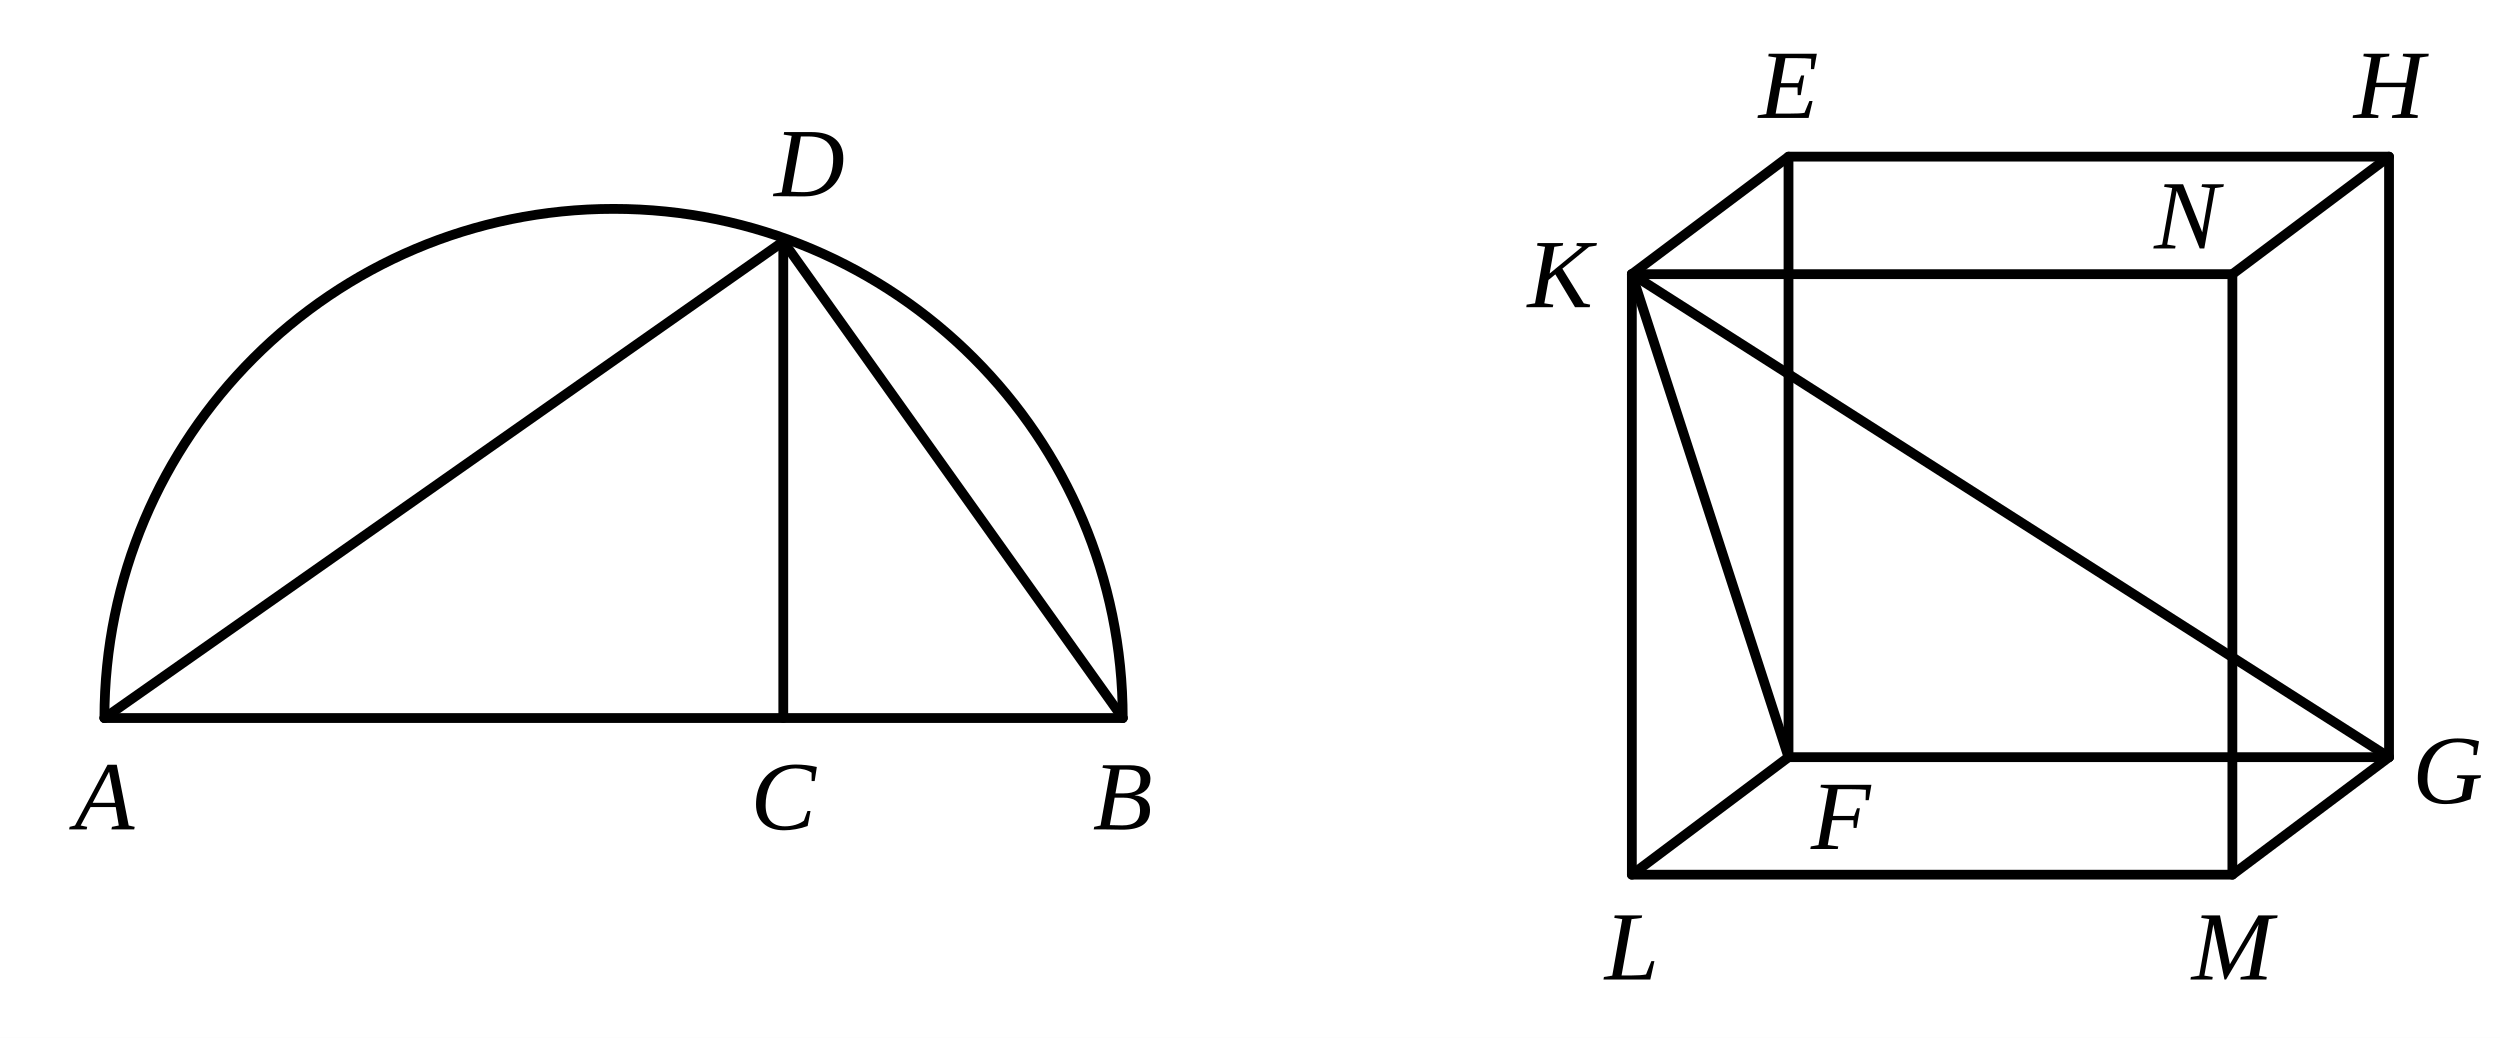
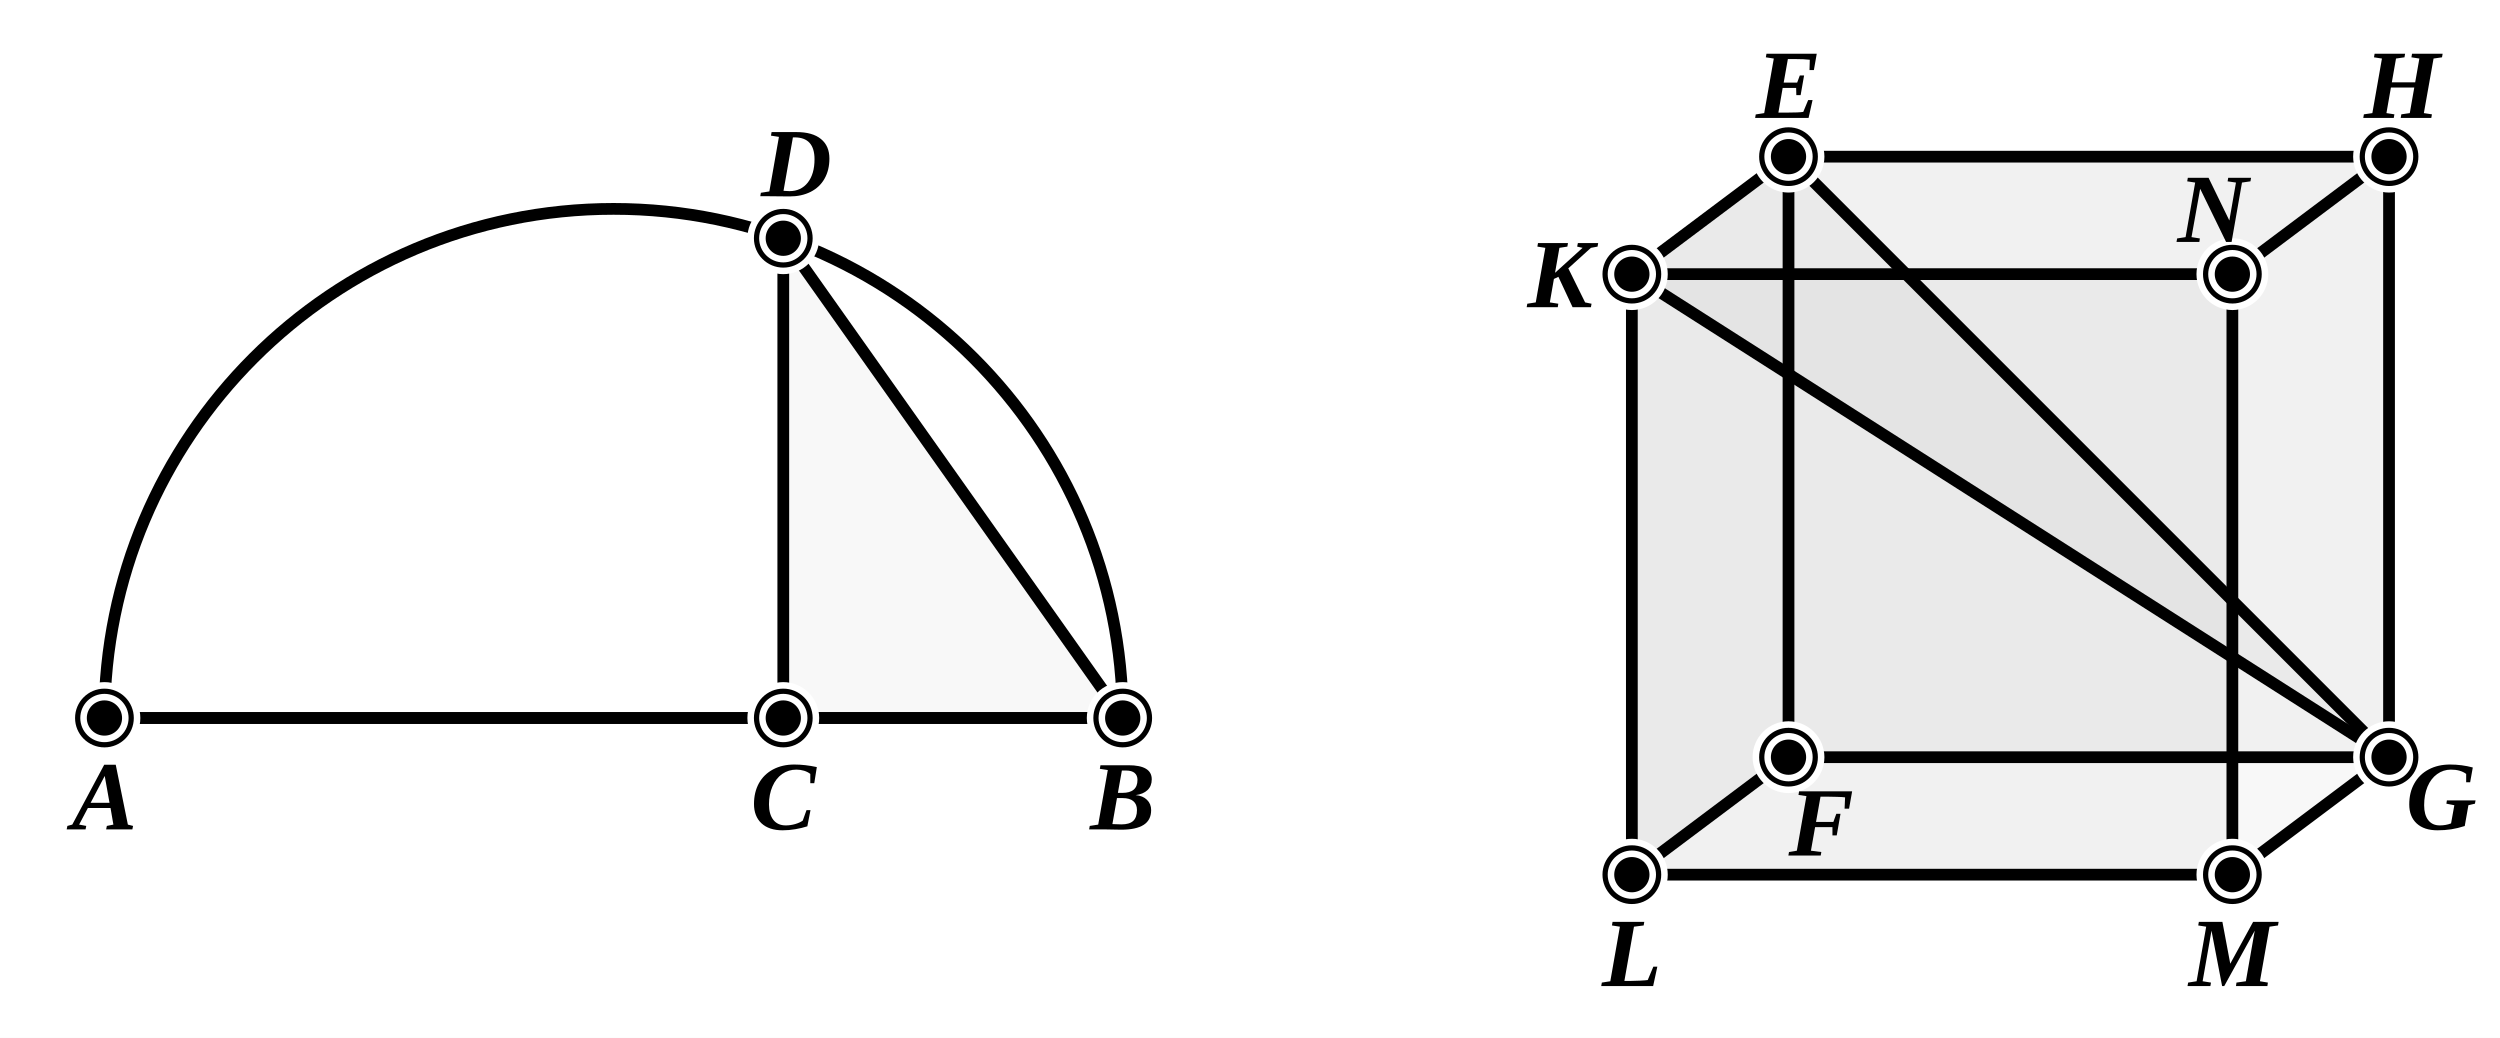
- <svg xmlns="http://www.w3.org/2000/svg" viewBox="0 0 383 159" width="100%" height="100%">
+ <svg xmlns="http://www.w3.org/2000/svg" viewBox="0 0 383 159" width="383" height="159" class="euclid-graphic" data-graphic-id="0482.g1" data-folio="0482" data-graphic="g1" data-proposition="XIII.15">
  <style>
-     .bg { fill: #ffffff; }
-     .line { stroke: #000000; stroke-width: 1.5; stroke-linecap: round; stroke-linejoin: round; fill: none; }
-     .dashed { stroke: #000000; stroke-width: 1.3; stroke-dasharray: 4,3; stroke-linecap: round; stroke-linejoin: round; fill: none; }
-     .geom:hover { stroke: #0284c7; stroke-width: 2.5; cursor: pointer; }
-     .label { font-family: "Times New Roman", Times, serif; font-size: 15px; font-style: italic; fill: #000000; text-anchor: middle; dominant-baseline: central; user-select: none; }
-     .label:hover { fill: #0284c7; font-weight: bold; cursor: pointer; }
+     .euclid-graphic {
+       font-family: 'Times New Roman', 'Georgia', serif;
+       font-style: italic;
+       background-color: #ffffff;
+     }
+     .geom-line, .geom-circle {
+       stroke: #000000;
+       stroke-width: 1.8;
+       stroke-linecap: round;
+       stroke-linejoin: round;
+       fill: none;
+       transition: stroke 0.15s, stroke-width 0.15s;
+     }
+     .geom-polygon {
+       fill: #000000;
+       fill-opacity: 0.03;
+       stroke: none;
+       transition: fill-opacity 0.15s;
+     }
+     .wedge, .angle {
+       fill: #ef4444;
+       fill-opacity: 0.24;
+       stroke: #ef4444;
+       stroke-width: 2;
+       stroke-linejoin: round;
+       transition: opacity 0.12s ease;
+     }
+     .geom-point {
+       fill: #000000;
+       stroke: #ffffff;
+       stroke-width: 1;
+     }
+     .geom-label {
+       font-size: 15px;
+       font-weight: bold;
+       fill: #000000;
+       text-anchor: middle;
+       dominant-baseline: central;
+       user-select: none;
+     }
+     .geom-overlay {
+       opacity: 0;
+       pointer-events: none;
+       transition: opacity 0.12s ease;
+     }
+     [data-ref]:hover, .highlight, .geom-highlight-active {
+       opacity: 1 !important;
+       stroke: #ef4444 !important;
+       stroke-width: 3.5 !important;
+       cursor: pointer;
+     }
+     text[data-ref]:hover, text.highlight, text.geom-highlight-active {
+       fill: #ef4444 !important;
+       stroke: none !important;
+     }
+     .geom-polygon:hover, .geom-polygon.highlight, polygon.geom-highlight-active,
+     path.wedge.geom-highlight-active, path.angle.geom-highlight-active {
+       opacity: 1 !important;
+       fill-opacity: 0.24 !important;
+       fill: #ef4444 !important;
+       stroke: #ef4444 !important;
+       stroke-width: 2.5 !important;
+     }
+     .geom-point:hover, .geom-point.highlight, circle.geom-point.geom-highlight-active {
+       r: 5.0 !important;
+       fill: #ef4444 !important;
+       stroke: #ffffff !important;
+       stroke-width: 1.5 !important;
+     }
  </style>
-   <rect class="bg" width="383" height="159" />
-   <path class="line geom" d="M 16 110 A 78 78 0 0 1 172 110" />
-   <line class="line geom" x1="16" y1="110" x2="172" y2="110" />
-   <line class="line geom" x1="120" y1="37" x2="120" y2="110" />
-   <line class="line geom" x1="16" y1="110" x2="120" y2="37" />
-   <line class="line geom" x1="120" y1="37" x2="172" y2="110" />
-   <text class="label" x="124" y="25">D</text>
-   <text class="label" x="16" y="122">A</text>
-   <text class="label" x="120" y="122">C</text>
-   <text class="label" x="172" y="122">B</text>
-   <polygon class="line geom" points="274,24 366,24 366,116 274,116" />
-   <polygon class="line geom" points="250,42 342,42 342,134 250,134" />
-   <line class="line geom" x1="274" y1="24" x2="250" y2="42" />
-   <line class="line geom" x1="366" y1="24" x2="342" y2="42" />
-   <line class="line geom" x1="366" y1="116" x2="342" y2="134" />
-   <line class="line geom" x1="274" y1="116" x2="250" y2="134" />
-   <line class="line geom" x1="250" y1="42" x2="366" y2="116" />
-   <line class="line geom" x1="250" y1="42" x2="274" y2="116" />
-   <text class="label" x="274" y="13">E</text>
-   <text class="label" x="366" y="13">H</text>
-   <text class="label" x="239" y="42">K</text>
-   <text class="label" x="335" y="33">N</text>
-   <text class="label" x="282" y="125">F</text>
-   <text class="label" x="375" y="118">G</text>
-   <text class="label" x="250" y="145">L</text>
-   <text class="label" x="342" y="145">M</text>
+   <rect width="100%" height="100%" fill="#ffffff" />
+   <g id="elements">
+     <path id="el-semi-ADB" data-ref="( A D B )" data-aliases="( B D A ) | ( A B ) | ( K G ) | ( G K )" data-type="circle" d="M 16.0,110.0 A 78.0,78.0 0 0,1 172.0,110.0" class="geom-circle" />
+   </g>
+   <g id="graphics">
+     <polygon id="el-tri-CDB" data-ref="&lt; C D B &gt;" data-aliases="&lt; B C D &gt; | &lt; D C B &gt;" data-type="polygon" points="120.0,110.0 120.0,36.5 172.0,110.0" class="geom-polygon" />
+     <polygon id="el-cube-FN" data-ref="&lt; F N &gt;" data-aliases="&lt; N F &gt; | &lt; K G &gt; | &lt; E F G H K L M N &gt;" data-type="polygon" points="250.0,42.0 274.0,24.0 366.0,24.0 366.0,116.0 342.0,134.0 250.0,134.0" class="geom-polygon" />
+     <polygon id="el-sq-EFGH" data-ref="&lt; E F G H &gt;" data-aliases="&lt; E G &gt; | &lt; G E &gt; | &lt; F G H E &gt;" data-type="polygon" points="274.0,24.0 274.0,116.0 366.0,116.0 366.0,24.0" class="geom-polygon" />
+     <polygon id="el-sq-KLMN" data-ref="&lt; K L M N &gt;" data-aliases="&lt; K M &gt; | &lt; M K &gt;" data-type="polygon" points="250.0,42.0 250.0,134.0 342.0,134.0 342.0,42.0" class="geom-polygon" />
+     <polygon id="el-sq-EFLK" data-ref="&lt; E F L K &gt;" data-aliases="&lt; F K &gt; | &lt; K F &gt; | &lt; E L &gt;" data-type="polygon" points="274.0,24.0 274.0,116.0 250.0,134.0 250.0,42.0" class="geom-polygon" />
+     <polygon id="el-tri-KEG" data-ref="&lt; K E G &gt;" data-aliases="&lt; E K G &gt; | &lt; G E K &gt;" data-type="polygon" points="250.0,42.0 274.0,24.0 366.0,116.0" class="geom-polygon" />
+     <line id="el-seg-AB" data-ref="/ A B /" data-aliases="/ B A / | / A C B / | / B C A /" data-type="segment" x1="16.0" y1="110.0" x2="172.0" y2="110.0" class="geom-line" />
+     <line id="el-seg-AC" data-ref="/ A C /" data-aliases="/ C A /" data-type="segment" x1="16.0" y1="110.0" x2="120.0" y2="110.0" class="geom-line" />
+     <line id="el-seg-CB" data-ref="/ C B /" data-aliases="/ B C /" data-type="segment" x1="120.0" y1="110.0" x2="172.0" y2="110.0" class="geom-line" />
+     <line id="el-seg-CD" data-ref="/ C D /" data-aliases="/ D C /" data-type="segment" x1="120.0" y1="110.0" x2="120.0" y2="36.5" class="geom-line" />
+     <line id="el-seg-DB" data-ref="/ D B /" data-aliases="/ B D /" data-type="segment" x1="120.0" y1="36.5" x2="172.0" y2="110.0" class="geom-line" />
+     <line id="el-seg-EF" data-ref="/ E F /" data-aliases="/ F E /" data-type="segment" x1="274.0" y1="24.0" x2="274.0" y2="116.0" class="geom-line" />
+     <line id="el-seg-FG" data-ref="/ F G /" data-aliases="/ G F /" data-type="segment" x1="274.0" y1="116.0" x2="366.0" y2="116.0" class="geom-line" />
+     <line id="el-seg-GH" data-ref="/ G H /" data-aliases="/ H G /" data-type="segment" x1="366.0" y1="116.0" x2="366.0" y2="24.0" class="geom-line" />
+     <line id="el-seg-HE" data-ref="/ H E /" data-aliases="/ E H /" data-type="segment" x1="366.0" y1="24.0" x2="274.0" y2="24.0" class="geom-line" />
+     <line id="el-seg-KL" data-ref="/ K L /" data-aliases="/ L K /" data-type="segment" x1="250.0" y1="42.0" x2="250.0" y2="134.0" class="geom-line" />
+     <line id="el-seg-LM" data-ref="/ L M /" data-aliases="/ M L /" data-type="segment" x1="250.0" y1="134.0" x2="342.0" y2="134.0" class="geom-line" />
+     <line id="el-seg-MN" data-ref="/ M N /" data-aliases="/ N M /" data-type="segment" x1="342.0" y1="134.0" x2="342.0" y2="42.0" class="geom-line" />
+     <line id="el-seg-NK" data-ref="/ N K /" data-aliases="/ K N /" data-type="segment" x1="342.0" y1="42.0" x2="250.0" y2="42.0" class="geom-line" />
+     <line id="el-seg-EK" data-ref="/ E K /" data-aliases="/ K E /" data-type="segment" x1="274.0" y1="24.0" x2="250.0" y2="42.0" class="geom-line" />
+     <line id="el-seg-FL" data-ref="/ F L /" data-aliases="/ L F /" data-type="segment" x1="274.0" y1="116.0" x2="250.0" y2="134.0" class="geom-line" />
+     <line id="el-seg-GM" data-ref="/ G M /" data-aliases="/ M G /" data-type="segment" x1="366.0" y1="116.0" x2="342.0" y2="134.0" class="geom-line" />
+     <line id="el-seg-HN" data-ref="/ H N /" data-aliases="/ N H /" data-type="segment" x1="366.0" y1="24.0" x2="342.0" y2="42.0" class="geom-line" />
+     <line id="el-seg-EG" data-ref="/ E G /" data-aliases="/ G E /" data-type="segment" x1="274.0" y1="24.0" x2="366.0" y2="116.0" class="geom-line" />
+     <line id="el-seg-KG" data-ref="/ K G /" data-aliases="/ G K /" data-type="segment" x1="250.0" y1="42.0" x2="366.0" y2="116.0" class="geom-line" />
+     <line id="el-seg-FK" data-ref="/ F K /" data-aliases="/ K F /" data-type="segment" x1="274.0" y1="116.0" x2="250.0" y2="42.0" class="geom-line geom-overlay" />
+     <path id="el-ang-KEG" data-ref="&lt; K E G )" data-aliases="&lt; G E K )" data-type="angle" d="M 274.0,24.0 L 258.0,36.0 L 290.0,40.0 Z" class="wedge angle geom-overlay" />
+     <path id="el-ang-EFG" data-ref="&lt; E F G )" data-aliases="&lt; G F E )" data-type="angle" d="M 274.0,116.0 L 274.0,96.0 L 294.0,116.0 Z" class="wedge angle geom-overlay" />
+   </g>
+   <g id="highlights" style="pointer-events: none;">
+     <path id="hl-semi-ADB" data-ref="( A D B )" data-aliases="( B D A ) | ( A B ) | ( K G ) | ( G K )" d="M 16.0,110.0 A 78.0,78.0 0 0,1 172.0,110.0" class="geom-circle geom-overlay" />
+     <polygon id="hl-tri-CDB" data-ref="&lt; C D B &gt;" data-aliases="&lt; B C D &gt; | &lt; D C B &gt;" points="120.0,110.0 120.0,36.5 172.0,110.0" class="geom-polygon geom-overlay" />
+     <polygon id="hl-cube-FN" data-ref="&lt; F N &gt;" data-aliases="&lt; N F &gt; | &lt; K G &gt; | &lt; E F G H K L M N &gt;" points="250.0,42.0 274.0,24.0 366.0,24.0 366.0,116.0 342.0,134.0 250.0,134.0" class="geom-polygon geom-overlay" />
+     <polygon id="hl-sq-EFGH" data-ref="&lt; E F G H &gt;" data-aliases="&lt; E G &gt; | &lt; G E &gt; | &lt; F G H E &gt;" points="274.0,24.0 274.0,116.0 366.0,116.0 366.0,24.0" class="geom-polygon geom-overlay" />
+     <polygon id="hl-sq-KLMN" data-ref="&lt; K L M N &gt;" data-aliases="&lt; K M &gt; | &lt; M K &gt;" points="250.0,42.0 250.0,134.0 342.0,134.0 342.0,42.0" class="geom-polygon geom-overlay" />
+     <polygon id="hl-sq-EFLK" data-ref="&lt; E F L K &gt;" data-aliases="&lt; F K &gt; | &lt; K F &gt; | &lt; E L &gt;" points="274.0,24.0 274.0,116.0 250.0,134.0 250.0,42.0" class="geom-polygon geom-overlay" />
+     <polygon id="hl-tri-KEG" data-ref="&lt; K E G &gt;" data-aliases="&lt; E K G &gt; | &lt; G E K &gt;" points="250.0,42.0 274.0,24.0 366.0,116.0" class="geom-polygon geom-overlay" />
+     <line id="hl-seg-AB" data-ref="/ A B /" data-aliases="/ B A / | / A C B / | / B C A /" x1="16.0" y1="110.0" x2="172.0" y2="110.0" class="geom-line geom-overlay" />
+     <line id="hl-seg-AC" data-ref="/ A C /" data-aliases="/ C A /" x1="16.0" y1="110.0" x2="120.0" y2="110.0" class="geom-line geom-overlay" />
+     <line id="hl-seg-CB" data-ref="/ C B /" data-aliases="/ B C /" x1="120.0" y1="110.0" x2="172.0" y2="110.0" class="geom-line geom-overlay" />
+     <line id="hl-seg-CD" data-ref="/ C D /" data-aliases="/ D C /" x1="120.0" y1="110.0" x2="120.0" y2="36.5" class="geom-line geom-overlay" />
+     <line id="hl-seg-DB" data-ref="/ D B /" data-aliases="/ B D /" x1="120.0" y1="36.5" x2="172.0" y2="110.0" class="geom-line geom-overlay" />
+     <line id="hl-seg-EF" data-ref="/ E F /" data-aliases="/ F E /" x1="274.0" y1="24.0" x2="274.0" y2="116.0" class="geom-line geom-overlay" />
+     <line id="hl-seg-FG" data-ref="/ F G /" data-aliases="/ G F /" x1="274.0" y1="116.0" x2="366.0" y2="116.0" class="geom-line geom-overlay" />
+     <line id="hl-seg-GH" data-ref="/ G H /" data-aliases="/ H G /" x1="366.0" y1="116.0" x2="366.0" y2="24.0" class="geom-line geom-overlay" />
+     <line id="hl-seg-HE" data-ref="/ H E /" data-aliases="/ E H /" x1="366.0" y1="24.0" x2="274.0" y2="24.0" class="geom-line geom-overlay" />
+     <line id="hl-seg-KL" data-ref="/ K L /" data-aliases="/ L K /" x1="250.0" y1="42.0" x2="250.0" y2="134.0" class="geom-line geom-overlay" />
+     <line id="hl-seg-LM" data-ref="/ L M /" data-aliases="/ M L /" x1="250.0" y1="134.0" x2="342.0" y2="134.0" class="geom-line geom-overlay" />
+     <line id="hl-seg-MN" data-ref="/ M N /" data-aliases="/ N M /" x1="342.0" y1="134.0" x2="342.0" y2="42.0" class="geom-line geom-overlay" />
+     <line id="hl-seg-NK" data-ref="/ N K /" data-aliases="/ K N /" x1="342.0" y1="42.0" x2="250.0" y2="42.0" class="geom-line geom-overlay" />
+     <line id="hl-seg-EK" data-ref="/ E K /" data-aliases="/ K E /" x1="274.0" y1="24.0" x2="250.0" y2="42.0" class="geom-line geom-overlay" />
+     <line id="hl-seg-FL" data-ref="/ F L /" data-aliases="/ L F /" x1="274.0" y1="116.0" x2="250.0" y2="134.0" class="geom-line geom-overlay" />
+     <line id="hl-seg-GM" data-ref="/ G M /" data-aliases="/ M G /" x1="366.0" y1="116.0" x2="342.0" y2="134.0" class="geom-line geom-overlay" />
+     <line id="hl-seg-HN" data-ref="/ H N /" data-aliases="/ N H /" x1="366.0" y1="24.0" x2="342.0" y2="42.0" class="geom-line geom-overlay" />
+     <line id="hl-seg-EG" data-ref="/ E G /" data-aliases="/ G E /" x1="274.0" y1="24.0" x2="366.0" y2="116.0" class="geom-line geom-overlay" />
+     <line id="hl-seg-KG" data-ref="/ K G /" data-aliases="/ G K /" x1="250.0" y1="42.0" x2="366.0" y2="116.0" class="geom-line geom-overlay" />
+     <line id="hl-seg-FK" data-ref="/ F K /" data-aliases="/ K F /" x1="274.0" y1="116.0" x2="250.0" y2="42.0" class="geom-line geom-overlay" />
+     <path id="hl-ang-KEG" data-ref="&lt; K E G )" data-aliases="&lt; G E K )" d="M 274.0,24.0 L 258.0,36.0 L 290.0,40.0 Z" class="wedge angle geom-overlay" />
+     <path id="hl-ang-EFG" data-ref="&lt; E F G )" data-aliases="&lt; G F E )" d="M 274.0,116.0 L 274.0,96.0 L 294.0,116.0 Z" class="wedge angle geom-overlay" />
+     <circle id="hl-pt-A" class="geom-highlight geom-point" data-ref="A" cx="16.0" cy="110.0" r="5" />
+     <circle id="hl-pt-B" class="geom-highlight geom-point" data-ref="B" cx="172.0" cy="110.0" r="5" />
+     <circle id="hl-pt-C" class="geom-highlight geom-point" data-ref="C" cx="120.0" cy="110.0" r="5" />
+     <circle id="hl-pt-D" class="geom-highlight geom-point" data-ref="D" cx="120.0" cy="36.5" r="5" />
+     <circle id="hl-pt-E" class="geom-highlight geom-point" data-ref="E" cx="274.0" cy="24.0" r="5" />
+     <circle id="hl-pt-F" class="geom-highlight geom-point" data-ref="F" cx="274.0" cy="116.0" r="5" />
+     <circle id="hl-pt-G" class="geom-highlight geom-point" data-ref="G" cx="366.0" cy="116.0" r="5" />
+     <circle id="hl-pt-H" class="geom-highlight geom-point" data-ref="H" cx="366.0" cy="24.0" r="5" />
+     <circle id="hl-pt-K" class="geom-highlight geom-point" data-ref="K" cx="250.0" cy="42.0" r="5" />
+     <circle id="hl-pt-L" class="geom-highlight geom-point" data-ref="L" cx="250.0" cy="134.0" r="5" />
+     <circle id="hl-pt-M" class="geom-highlight geom-point" data-ref="M" cx="342.0" cy="134.0" r="5" />
+     <circle id="hl-pt-N" class="geom-highlight geom-point" data-ref="N" cx="342.0" cy="42.0" r="5" />
+   </g>
+   <g id="points">
+     <circle id="el-pt-A" data-ref="A" data-type="point" cx="16.0" cy="110.0" r="3.2" class="geom-point" />
+     <circle id="el-pt-B" data-ref="B" data-type="point" cx="172.0" cy="110.0" r="3.2" class="geom-point" />
+     <circle id="el-pt-C" data-ref="C" data-type="point" cx="120.0" cy="110.0" r="3.2" class="geom-point" />
+     <circle id="el-pt-D" data-ref="D" data-type="point" cx="120.0" cy="36.5" r="3.2" class="geom-point" />
+     <circle id="el-pt-E" data-ref="E" data-type="point" cx="274.0" cy="24.0" r="3.2" class="geom-point" />
+     <circle id="el-pt-F" data-ref="F" data-type="point" cx="274.0" cy="116.0" r="3.2" class="geom-point" />
+     <circle id="el-pt-G" data-ref="G" data-type="point" cx="366.0" cy="116.0" r="3.2" class="geom-point" />
+     <circle id="el-pt-H" data-ref="H" data-type="point" cx="366.0" cy="24.0" r="3.2" class="geom-point" />
+     <circle id="el-pt-K" data-ref="K" data-type="point" cx="250.0" cy="42.0" r="3.2" class="geom-point" />
+     <circle id="el-pt-L" data-ref="L" data-type="point" cx="250.0" cy="134.0" r="3.2" class="geom-point" />
+     <circle id="el-pt-M" data-ref="M" data-type="point" cx="342.0" cy="134.0" r="3.2" class="geom-point" />
+     <circle id="el-pt-N" data-ref="N" data-type="point" cx="342.0" cy="42.0" r="3.2" class="geom-point" />
+   </g>
+   <g id="labels">
+     <text id="lbl-A" data-ref="A" x="16.0" y="122.0" class="geom-label">A</text>
+     <text id="lbl-B" data-ref="B" x="172.0" y="122.0" class="geom-label">B</text>
+     <text id="lbl-C" data-ref="C" x="120.0" y="122.0" class="geom-label">C</text>
+     <text id="lbl-D" data-ref="D" x="122.0" y="25.0" class="geom-label">D</text>
+     <text id="lbl-E" data-ref="E" x="274.0" y="13.0" class="geom-label">E</text>
+     <text id="lbl-H" data-ref="H" x="368.0" y="13.0" class="geom-label">H</text>
+     <text id="lbl-K" data-ref="K" x="239.0" y="42.0" class="geom-label">K</text>
+     <text id="lbl-N" data-ref="N" x="339.0" y="32.0" class="geom-label">N</text>
+     <text id="lbl-F" data-ref="F" x="279.0" y="126.0" class="geom-label">F</text>
+     <text id="lbl-G" data-ref="G" x="374.0" y="122.0" class="geom-label">G</text>
+     <text id="lbl-L" data-ref="L" x="250.0" y="146.0" class="geom-label">L</text>
+     <text id="lbl-M" data-ref="M" x="342.0" y="146.0" class="geom-label">M</text>
+   </g>
</svg>
